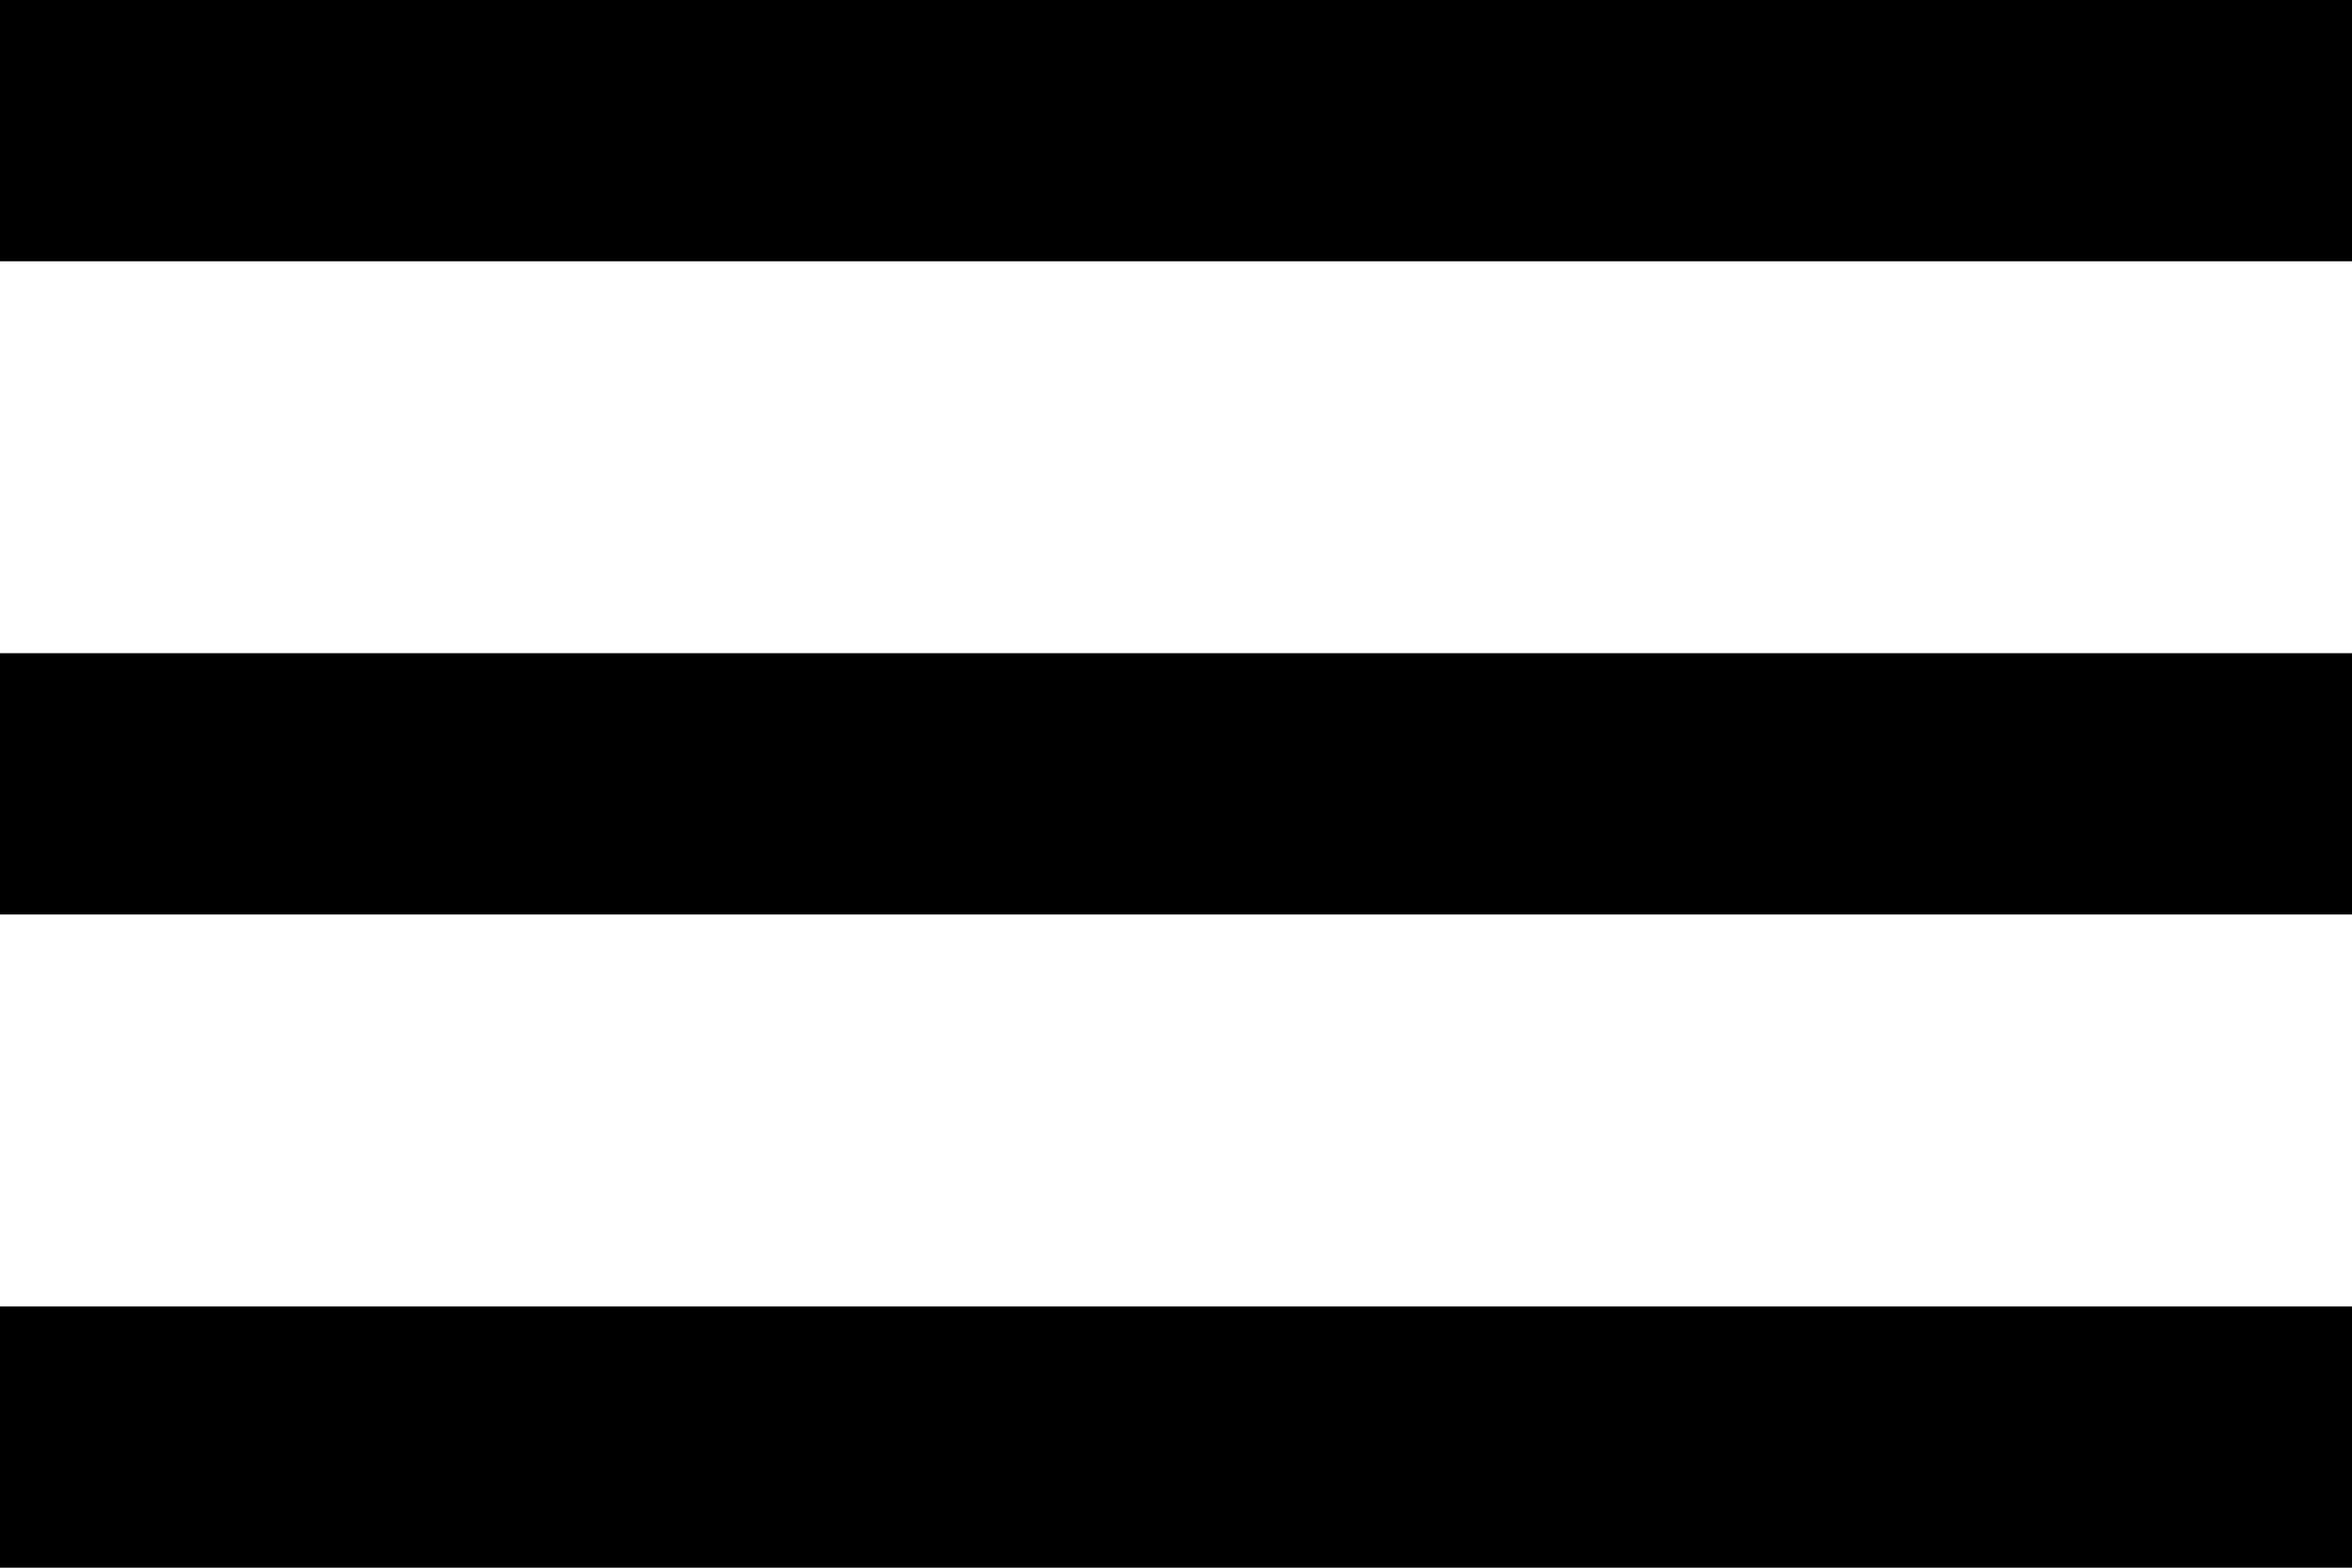
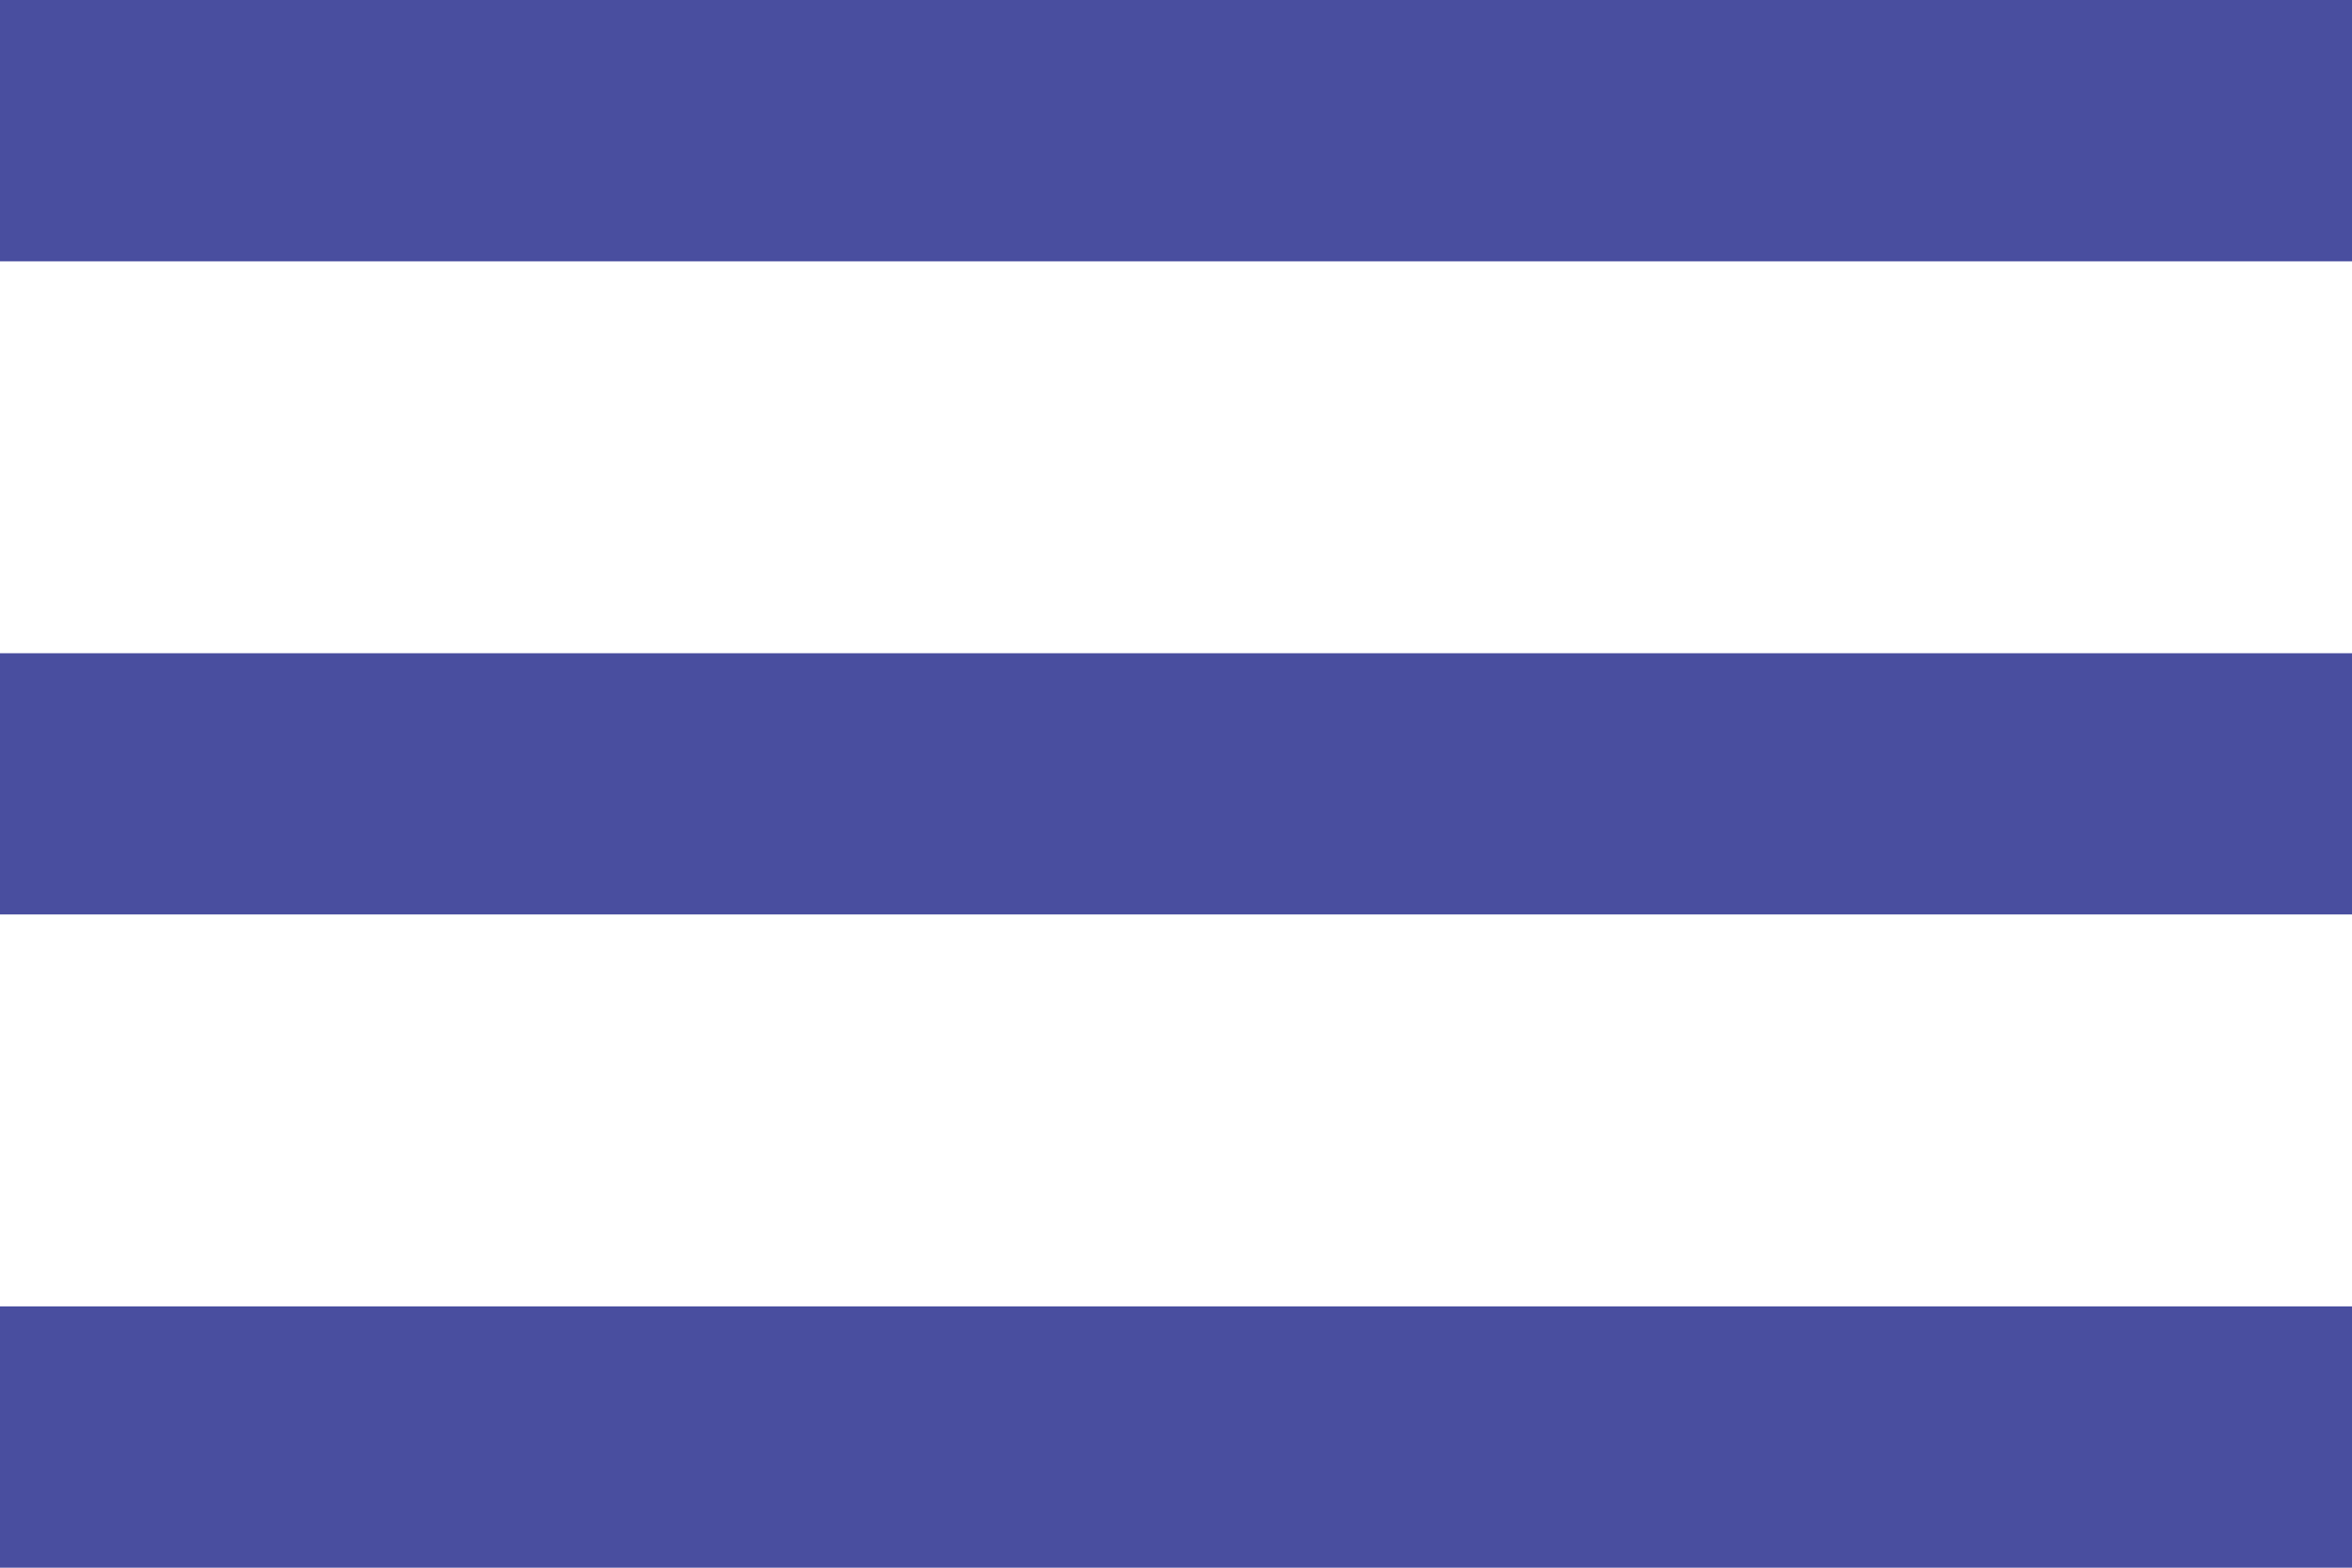
- <svg xmlns="http://www.w3.org/2000/svg" width="18" height="12" viewBox="0 0 18 12">
-   <path id="ic_menu_24px" d="M3,18H21V16H3Zm0-5H21V11H3ZM3,6V8H21V6Z" transform="translate(-3 -6)" />
+ <svg xmlns="http://www.w3.org/2000/svg" width="24" height="16" viewBox="0 0 24 16">
+   <path id="ic_menu_24px" d="M3,22H27V19.333H3Zm0-6.667H27V12.667H3ZM3,6V8.667H27V6Z" transform="translate(-3 -6)" fill="#494e9f" />
</svg>
